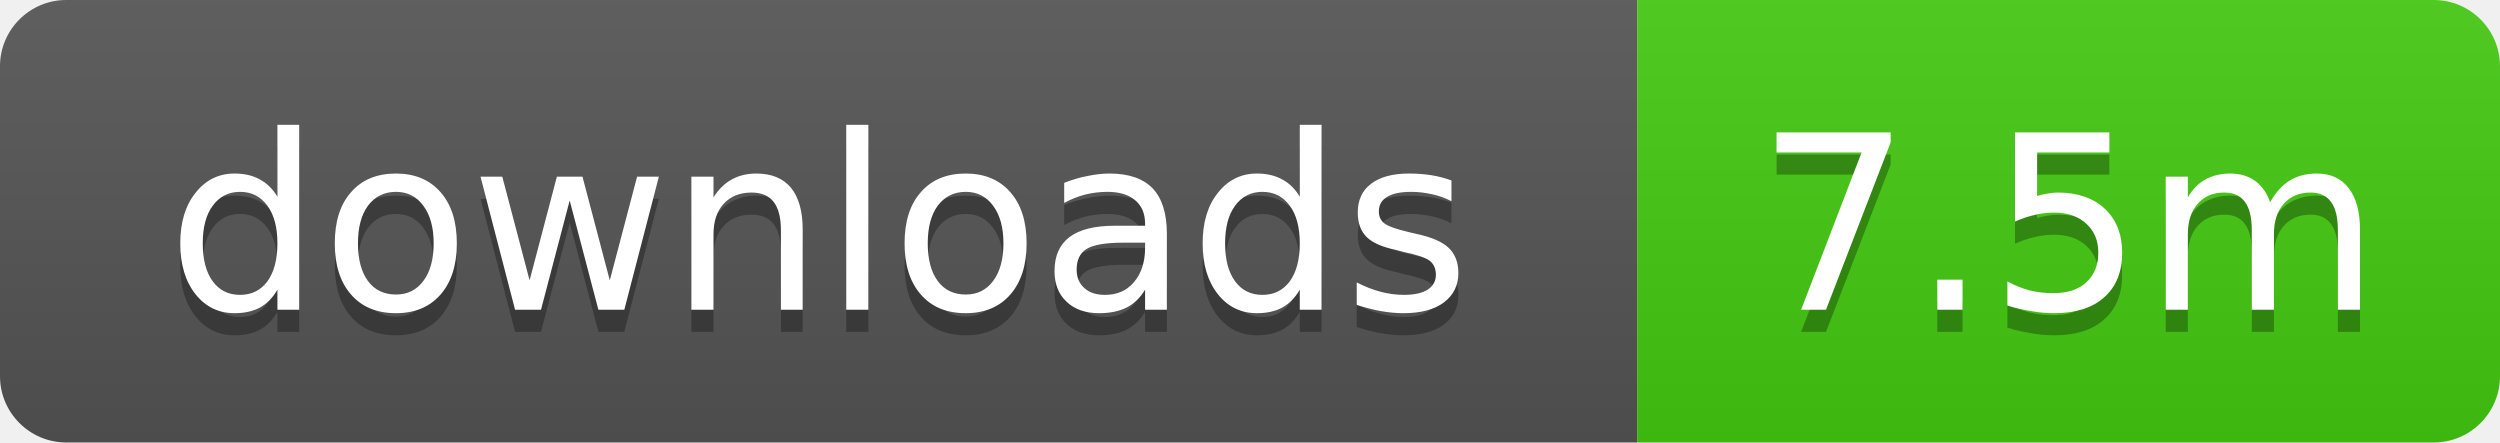
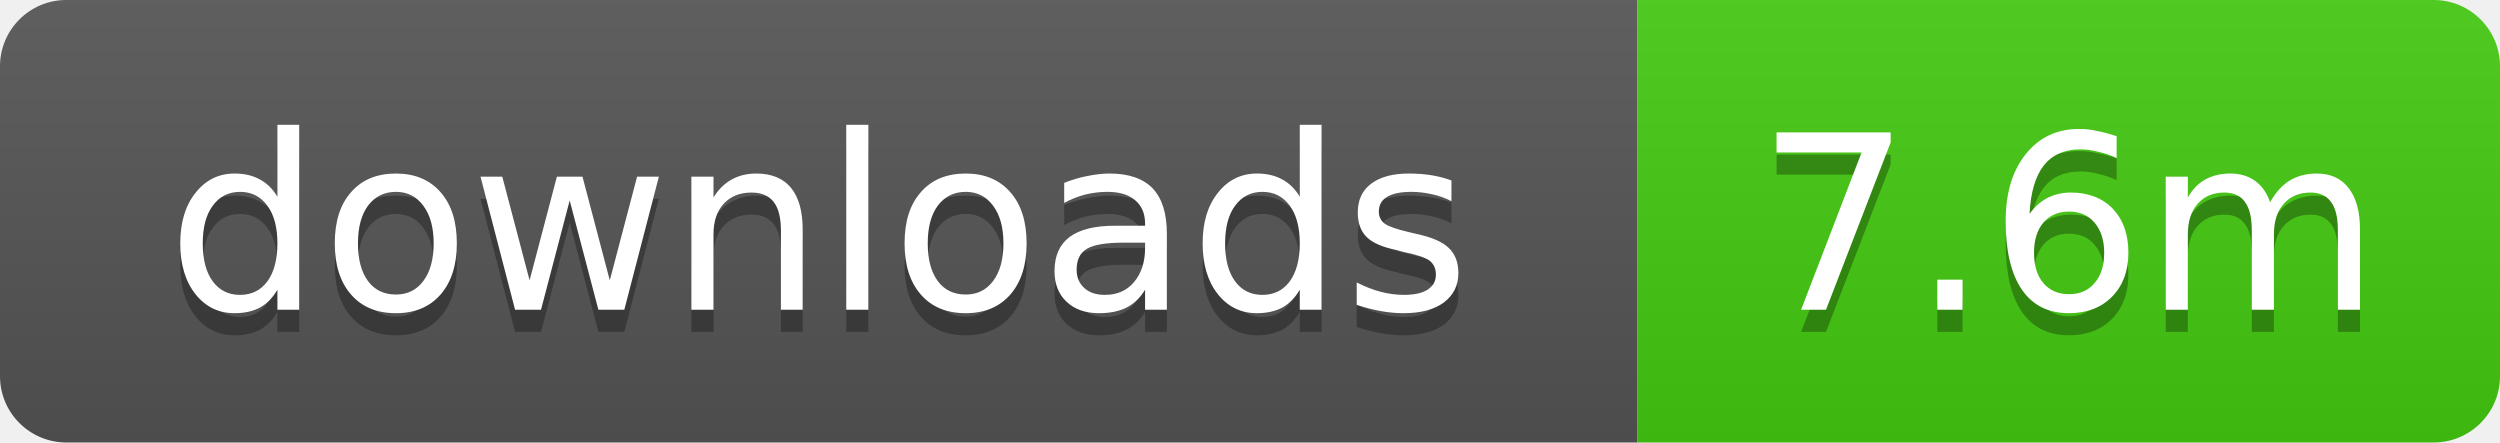
- <svg xmlns="http://www.w3.org/2000/svg" width="113" height="20" role="img" aria-label="downloads: 7.5m">
+ <svg xmlns="http://www.w3.org/2000/svg" width="113" height="20" role="img" aria-label="downloads: 7.6m">
  <linearGradient id="s" x2="0" y2="100%">
    <stop offset="0" stop-color="#bbb" stop-opacity=".1" />
    <stop offset="1" stop-opacity=".1" />
  </linearGradient>
  <clipPath id="r">
    <rect width="113" height="20" rx="3" />
  </clipPath>
  <g clip-path="url(#r)">
    <rect width="74" height="20" fill="#555" />
    <rect x="74" width="39" height="20" fill="#4c1" />
    <rect width="113" height="20" fill="url(#s)" />
  </g>
  <g fill="#fff" text-anchor="middle" font-family="Verdana,Geneva,DejaVu Sans,sans-serif" text-rendering="geometricPrecision" font-size="11">
    <text x="37" y="15" fill="#010101" fill-opacity=".3">downloads</text>
    <text x="37" y="14">downloads</text>
-     <text x="93.5" y="15" fill="#010101" fill-opacity=".3">7.5m</text>
-     <text x="93.5" y="14">7.5m</text>
+     <text x="93.5" y="15" fill="#010101" fill-opacity=".3">7.6m</text>
+     <text x="93.5" y="14">7.6m</text>
  </g>
</svg>
